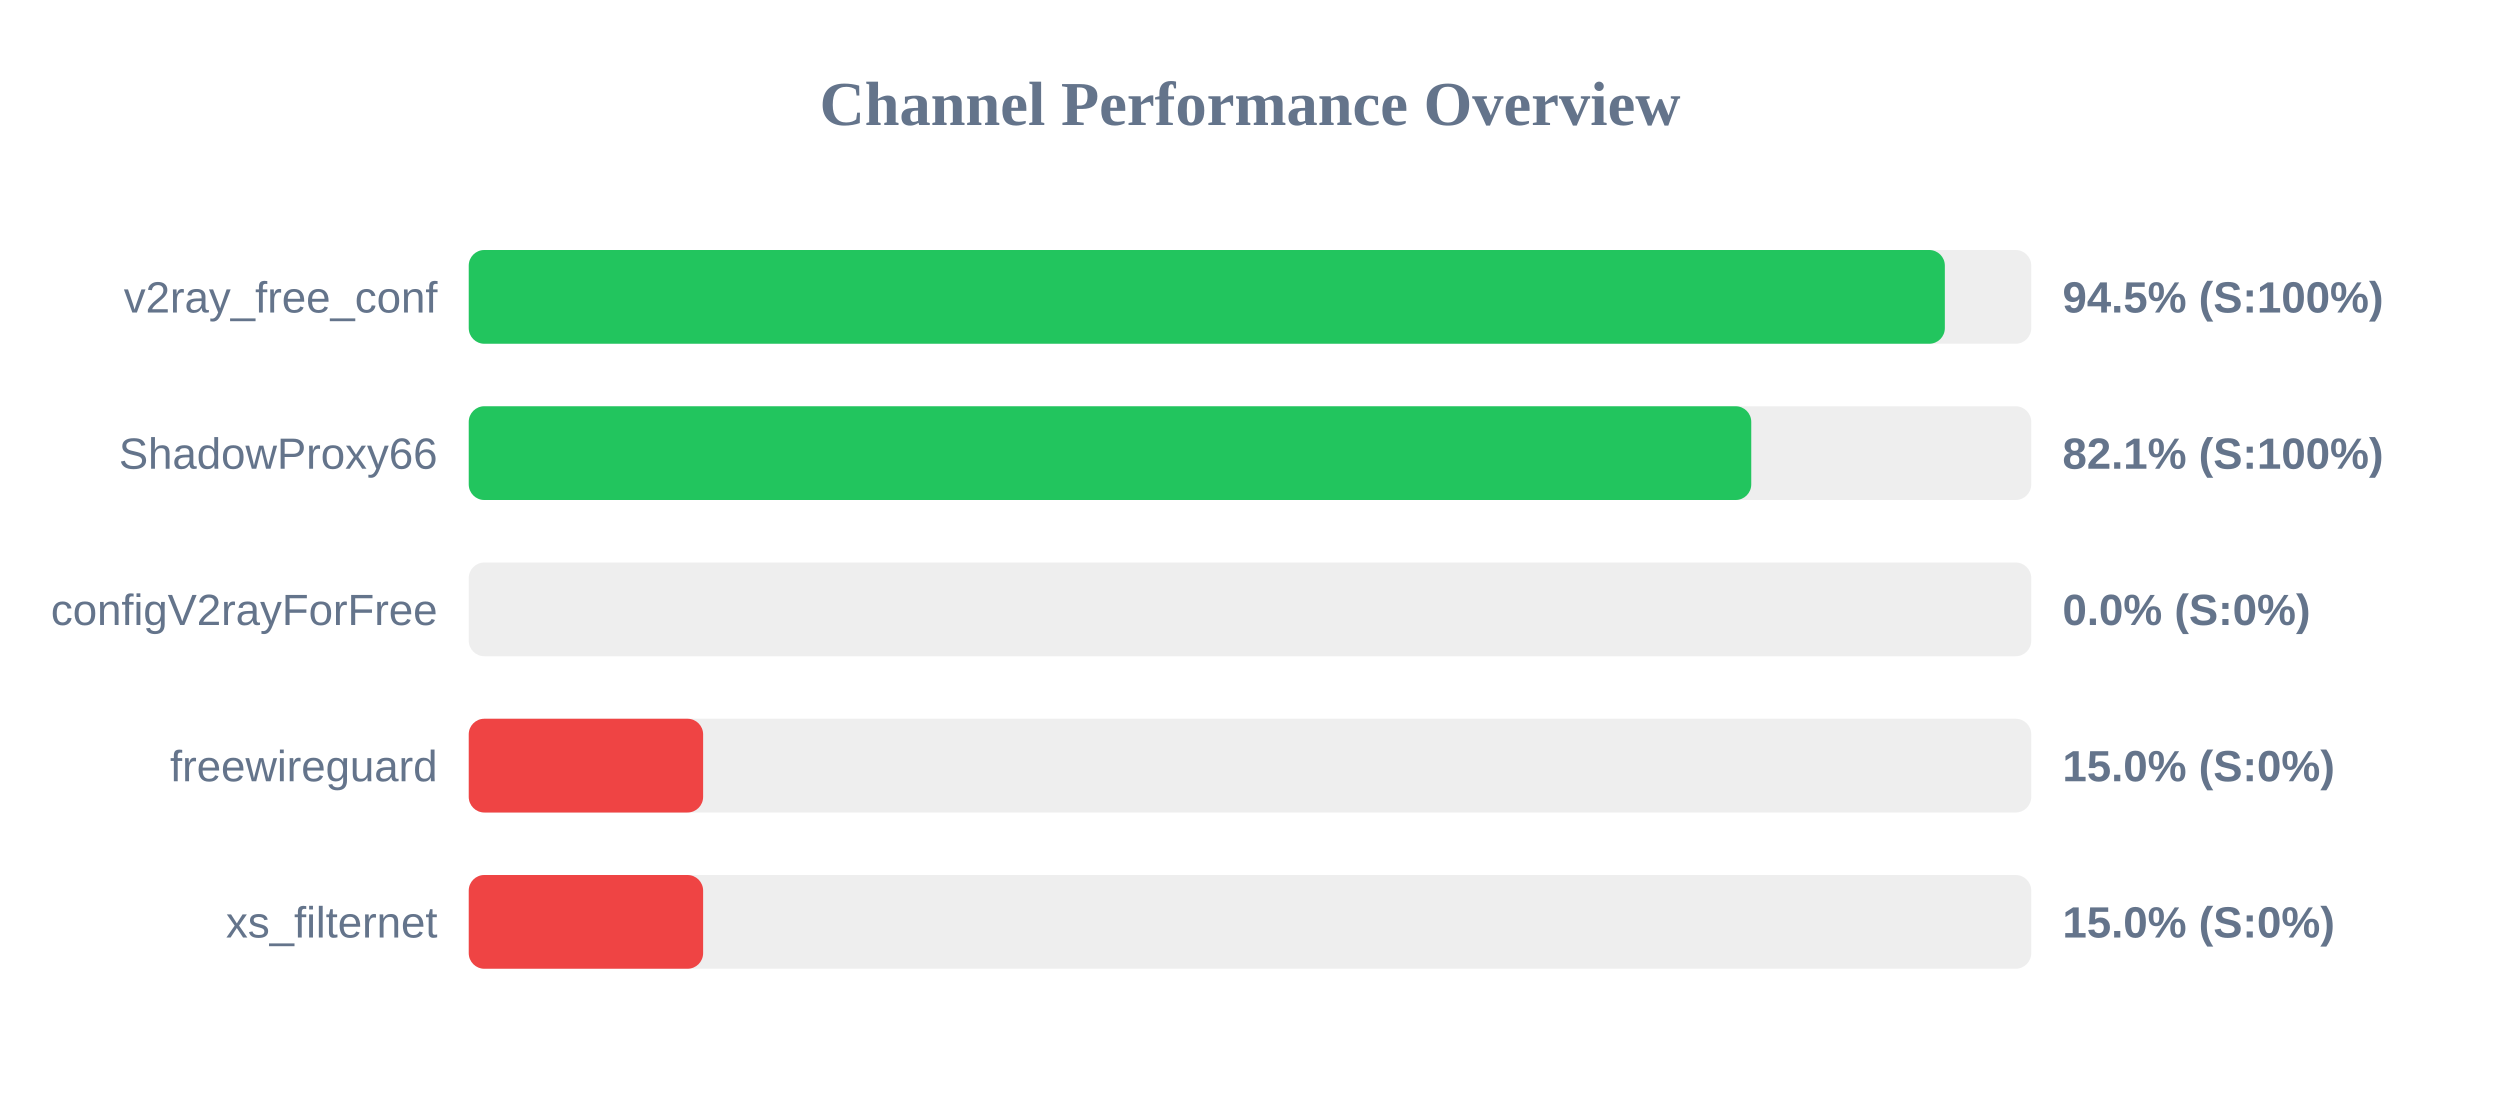
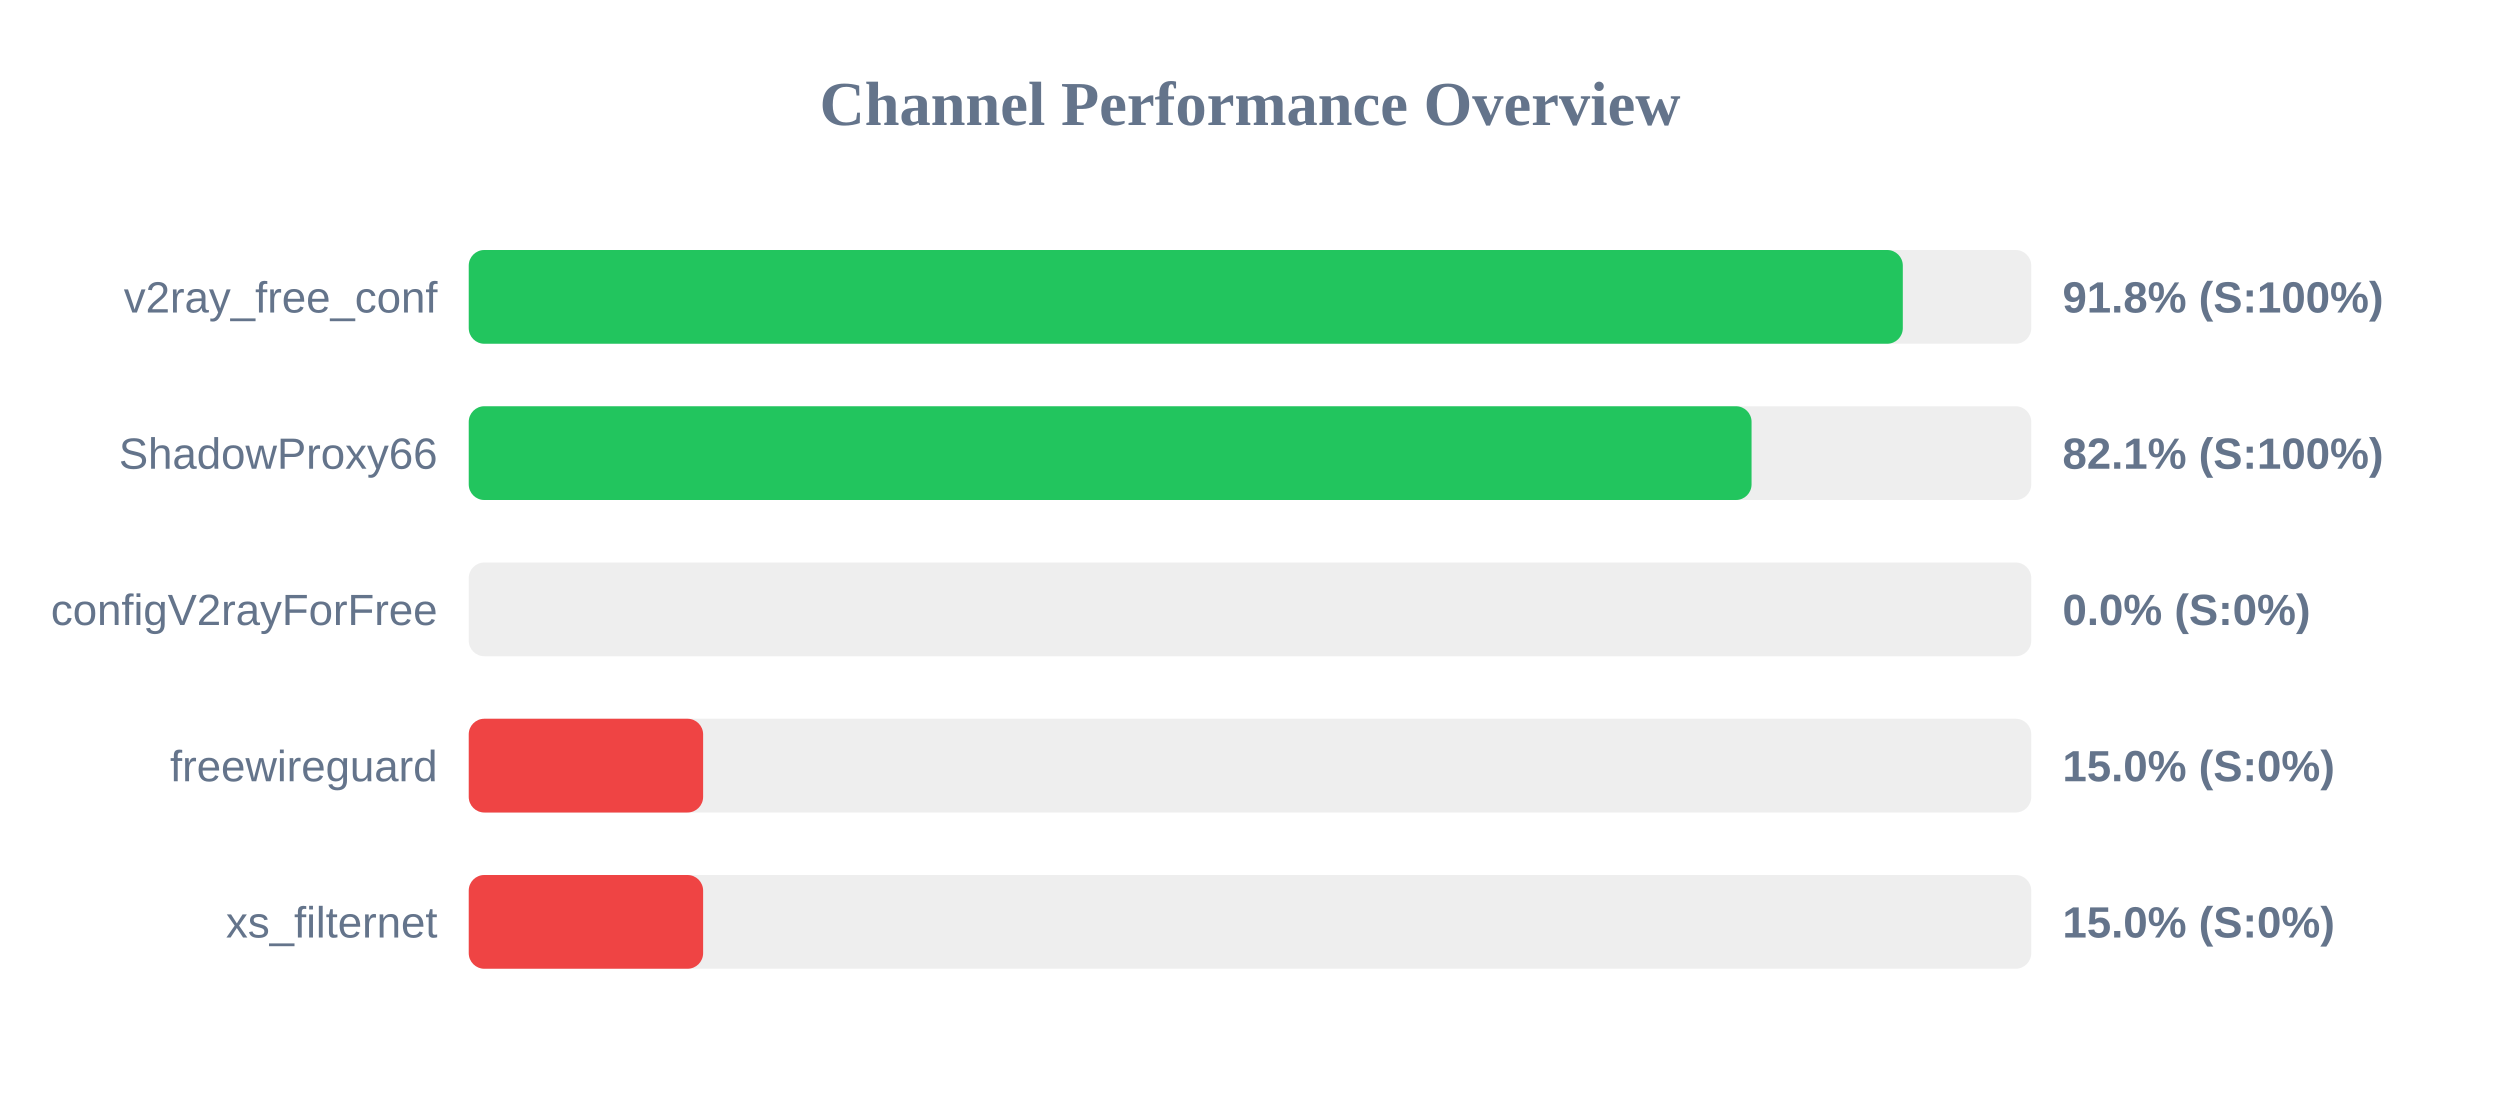
<svg xmlns="http://www.w3.org/2000/svg" width="800" height="350" version="1.1">
  <style>
        .row { font: 14px Arial; fill: #64748b; }
        .score { font: bold 14px Arial; fill: #64748b; }
    </style>
  <text x="400" y="40" text-anchor="middle" font-size="20px" font-weight="bold" fill="#64748b">Channel Performance Overview</text>
  <rect x="150" y="80" width="500" height="30" fill="#eee" rx="5" />
-   <rect x="150" y="80" width="472.35" height="30" fill="#22c55e" rx="5" />
+   <rect x="150" y="80" width="458.9" height="30" fill="#22c55e" rx="5" />
  <text x="140" y="100" text-anchor="end" class="row">v2ray_free_conf</text>
-   <text x="660" y="100" text-anchor="start" class="score">94.5% (S:100%)</text>
+   <text x="660" y="100" text-anchor="start" class="score">91.8% (S:100%)</text>
  <rect x="150" y="130" width="500" height="30" fill="#eee" rx="5" />
-   <rect x="150" y="130" width="410.4" height="30" fill="#22c55e" rx="5" />
+   <rect x="150" y="130" width="410.5" height="30" fill="#22c55e" rx="5" />
  <text x="140" y="150" text-anchor="end" class="row">ShadowProxy66</text>
  <text x="660" y="150" text-anchor="start" class="score">82.1% (S:100%)</text>
  <rect x="150" y="180" width="500" height="30" fill="#eee" rx="5" />
  <rect x="150" y="180" width="0.0" height="30" fill="#ef4444" rx="5" />
  <text x="140" y="200" text-anchor="end" class="row">configV2rayForFree</text>
  <text x="660" y="200" text-anchor="start" class="score">0.0% (S:0%)</text>
  <rect x="150" y="230" width="500" height="30" fill="#eee" rx="5" />
  <rect x="150" y="230" width="75.0" height="30" fill="#ef4444" rx="5" />
  <text x="140" y="250" text-anchor="end" class="row">freewireguard</text>
  <text x="660" y="250" text-anchor="start" class="score">15.0% (S:0%)</text>
  <rect x="150" y="280" width="500" height="30" fill="#eee" rx="5" />
  <rect x="150" y="280" width="75.0" height="30" fill="#ef4444" rx="5" />
  <text x="140" y="300" text-anchor="end" class="row">xs_filternet</text>
  <text x="660" y="300" text-anchor="start" class="score">15.0% (S:0%)</text>
</svg>
